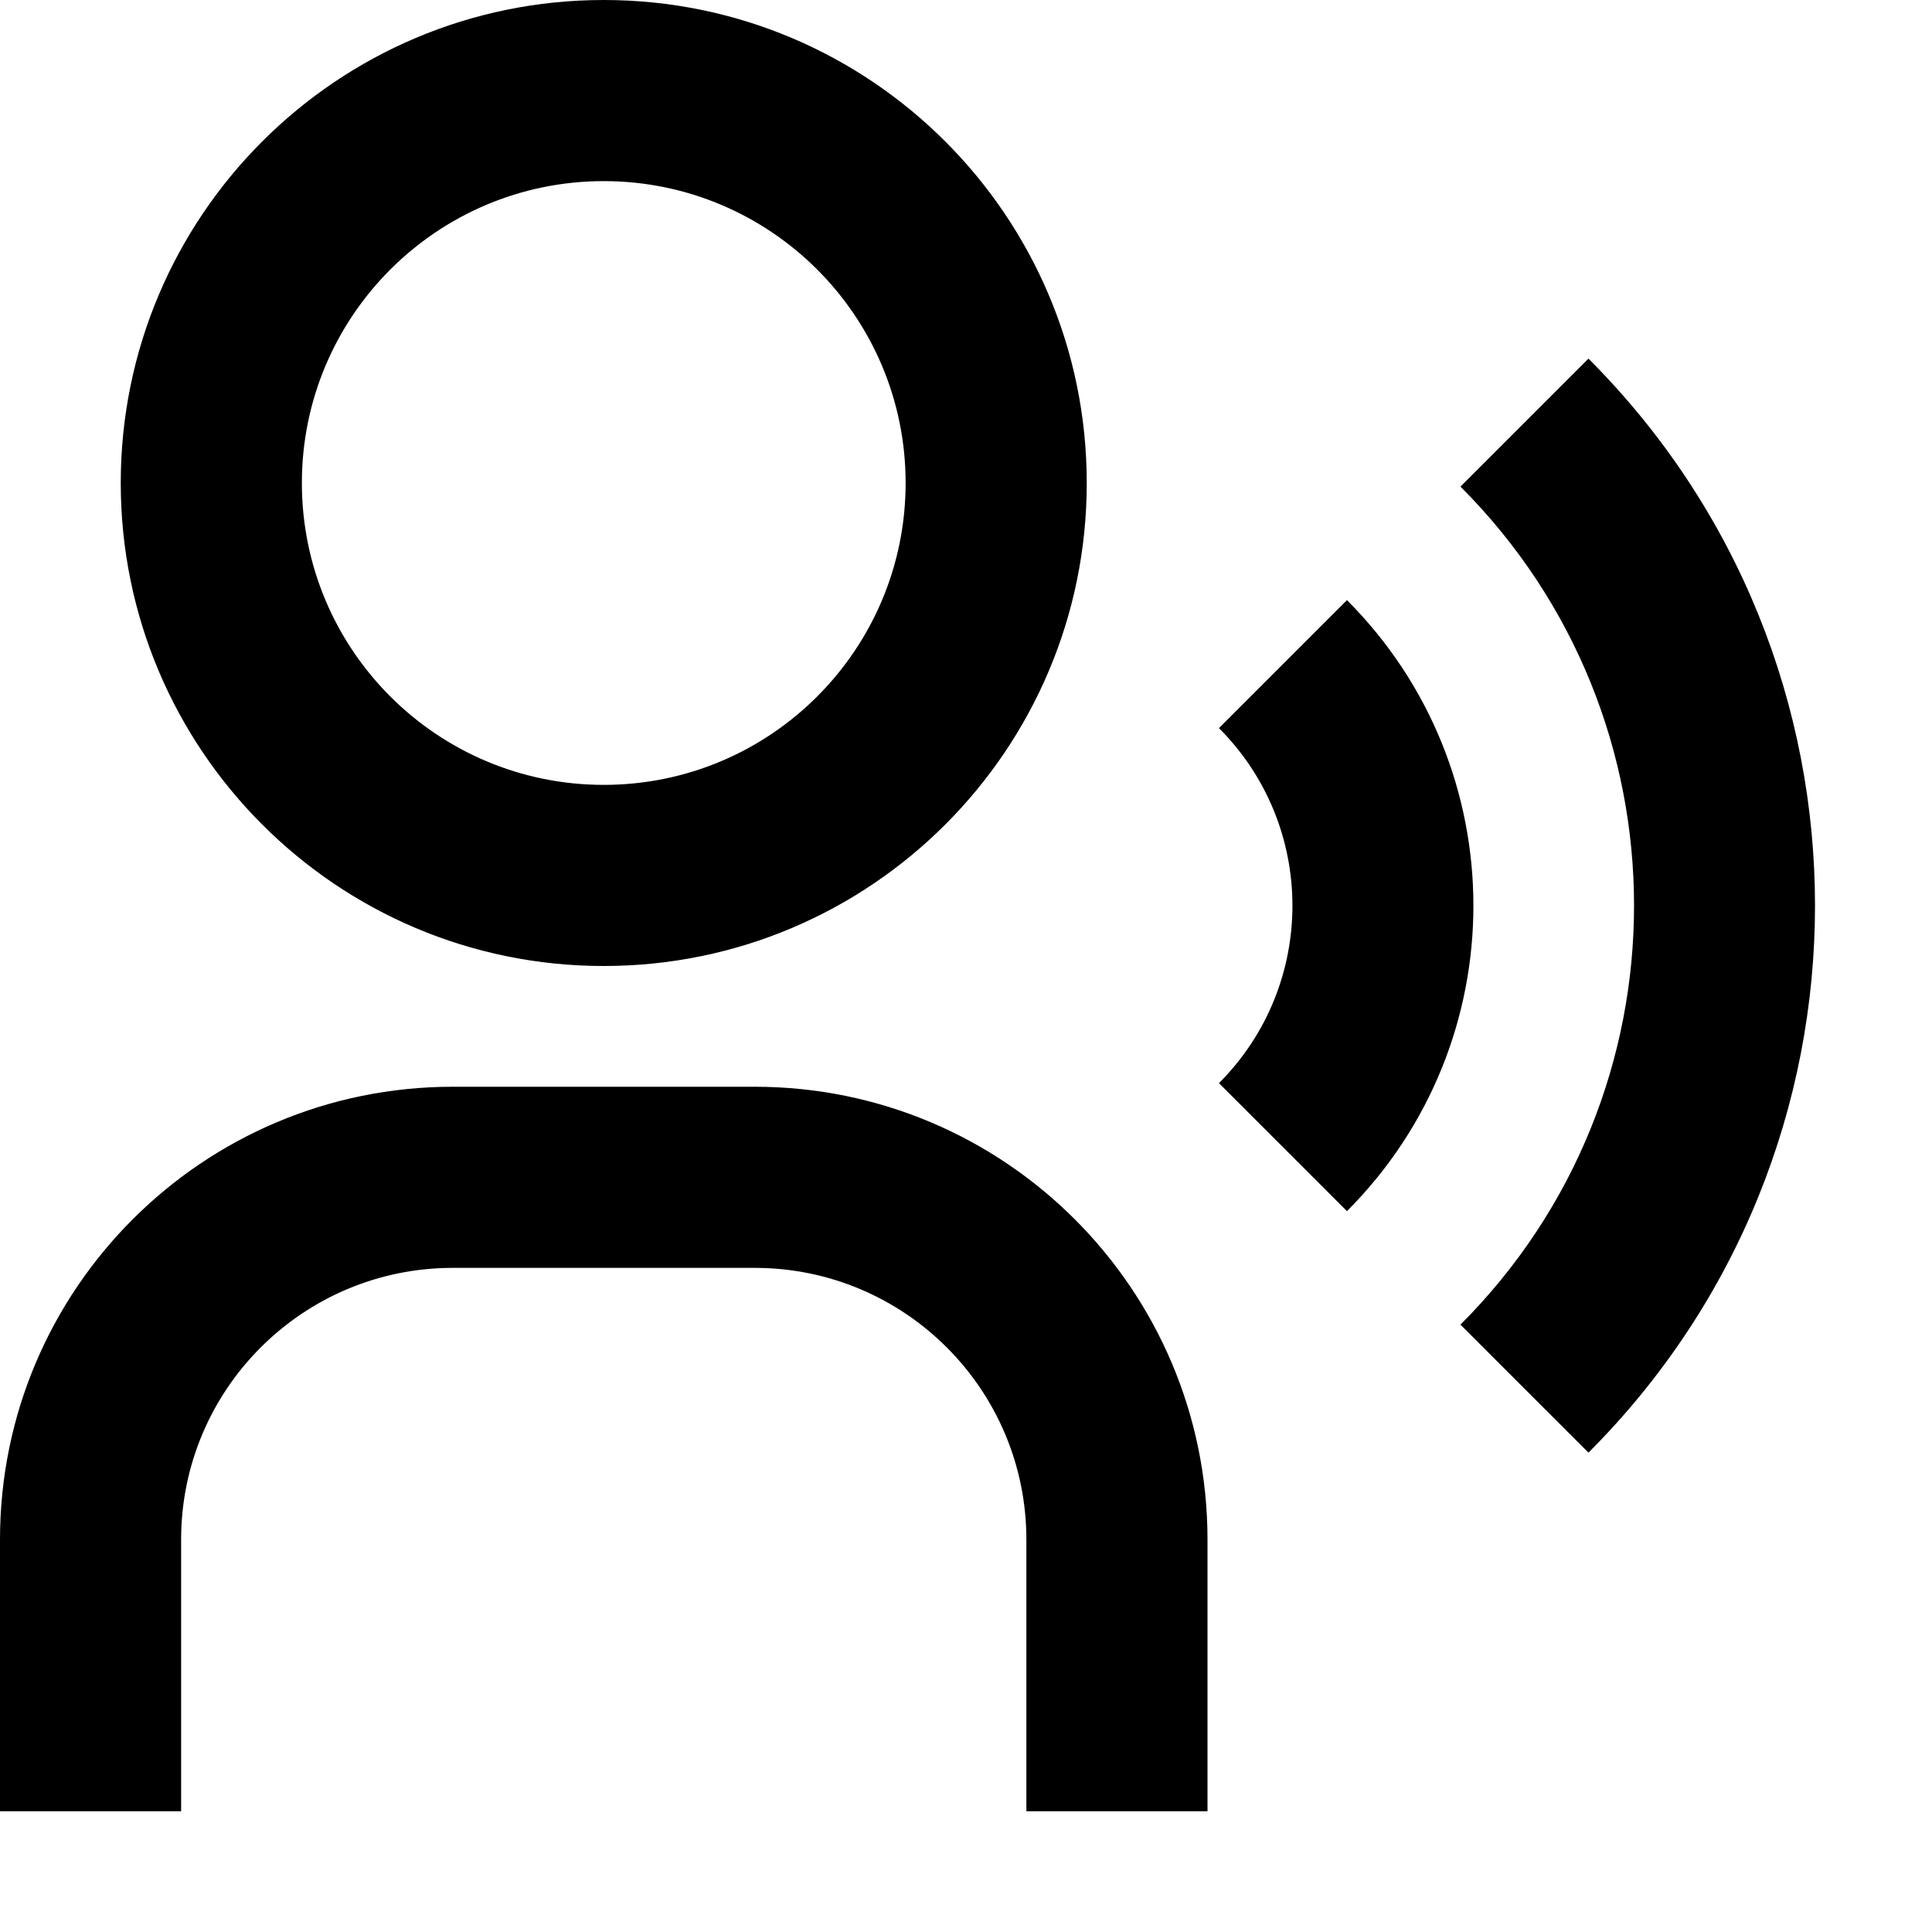
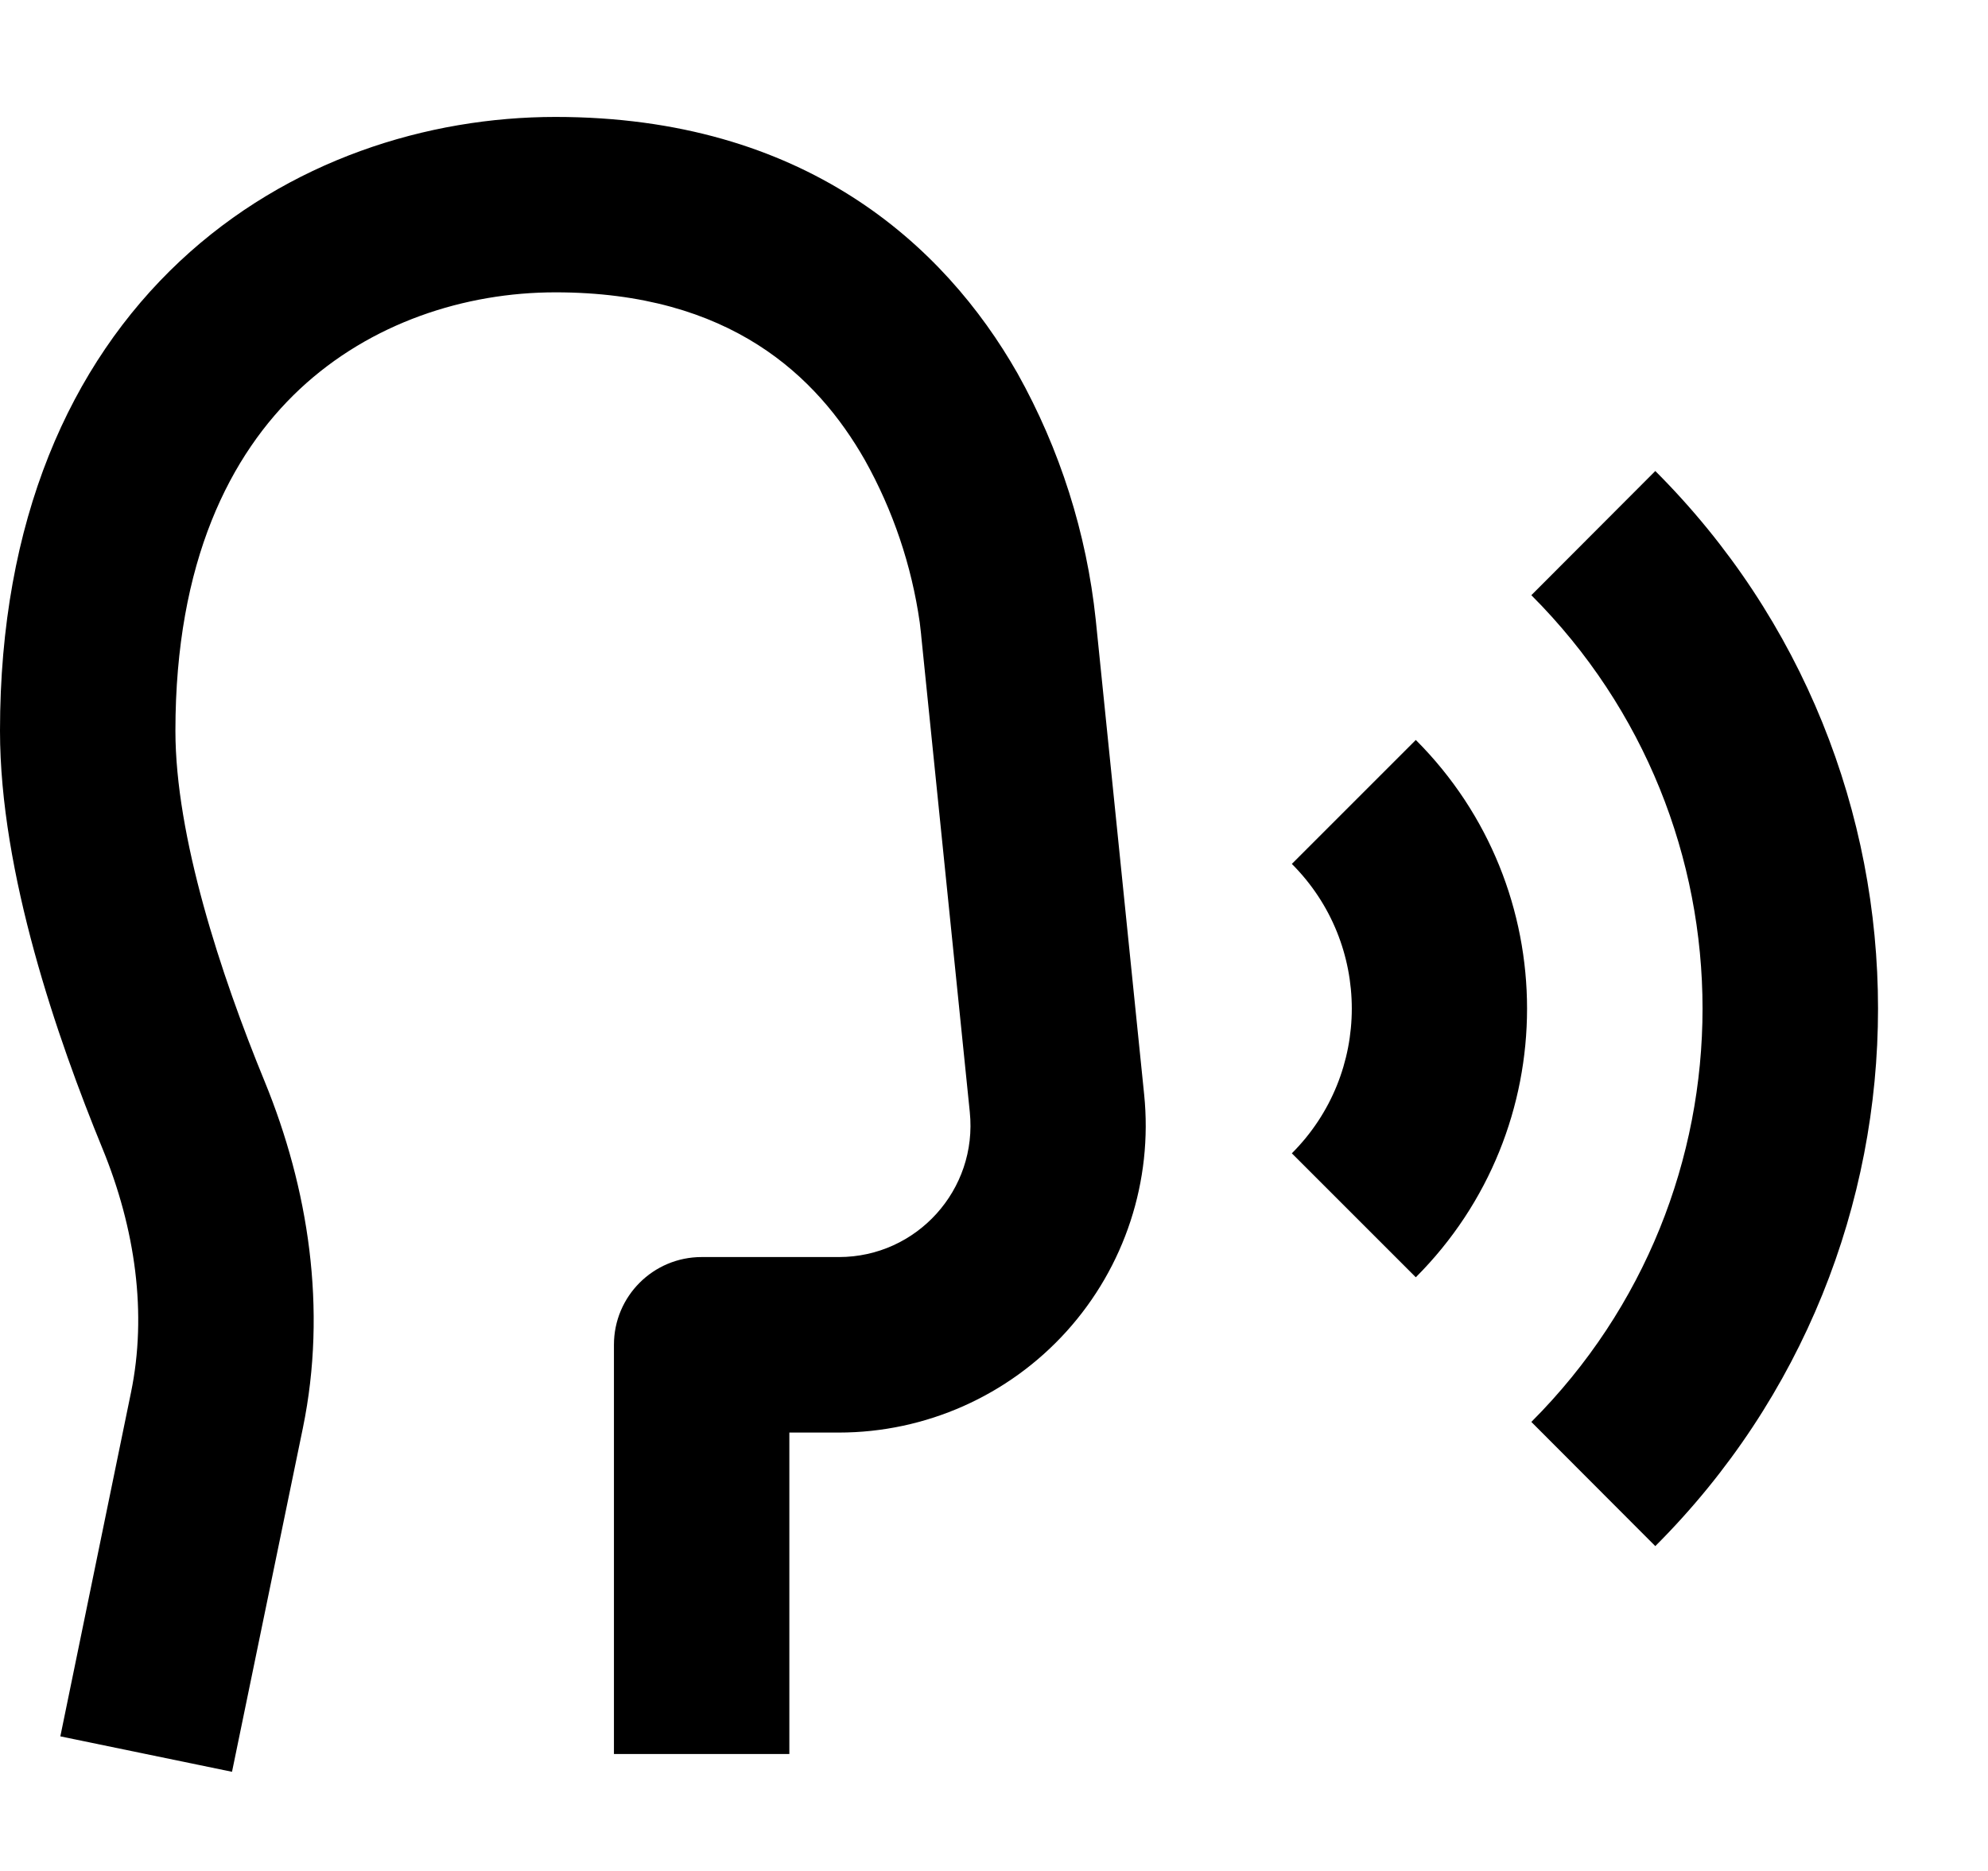
- <svg width="16" height="16" fill="none" viewBox="0 0 16 16">
-   <path fill="currentcolor" fill-rule="evenodd" d="M5 1.5a2.5 2.5 0 1 0 0 5 2.5 2.5 0 0 0 0-5M1 4a4 4 0 1 1 8 0 4 4 0 0 1-8 0m11.095 6.97a4.907 4.907 0 0 0 0-6.94l1.06-1.06a6.407 6.407 0 0 1 0 9.06zm-2-2a2.08 2.08 0 0 0 0-2.94l1.06-1.06a3.58 3.58 0 0 1 0 5.06zM3.75 10.5a2.25 2.25 0 0 0-2.25 2.25V15H0v-2.25A3.75 3.75 0 0 1 3.75 9h2.5A3.75 3.75 0 0 1 10 12.75V15H8.5v-2.25a2.25 2.25 0 0 0-2.25-2.25z" clip-rule="evenodd" />
+ <svg width="17" height="16" fill="none" viewBox="0 0 17 16">
+   <path fill="currentcolor" d="M0 6.25c0-1.8.598-3.134 1.538-4.016C2.465 1.366 3.658 1 4.75 1 6.878 1 8.074 2.093 8.7 3.191A5.5 5.5 0 0 1 9.37 5.3l.414 4.06a2.625 2.625 0 0 1-2.611 2.891H6.75V15h-1.5v-3.5a.75.75 0 0 1 .75-.75h1.174c.666 0 1.187-.576 1.119-1.24l-.414-4.059-.002-.021v-.002l-.002-.018-.01-.087a4 4 0 0 0-.47-1.39C6.988 3.22 6.247 2.5 4.75 2.5c-.773 0-1.58.26-2.187.828C1.97 3.884 1.5 4.8 1.5 6.25c0 .9.385 2.078.763 2.998.373.91.537 1.942.327 2.964l-.606 2.94-1.468-.303.604-2.94c.139-.673.039-1.399-.245-2.09C.49 8.88 0 7.465 0 6.25m14.155-2.222a6.5 6.5 0 0 1 0 9.194l-1.06-1.062a5 5 0 0 0 0-7.07zm-2.048 2.3a3.25 3.25 0 0 1 0 4.595l-1.06-1.06a1.75 1.75 0 0 0 0-2.475z" />
</svg>
